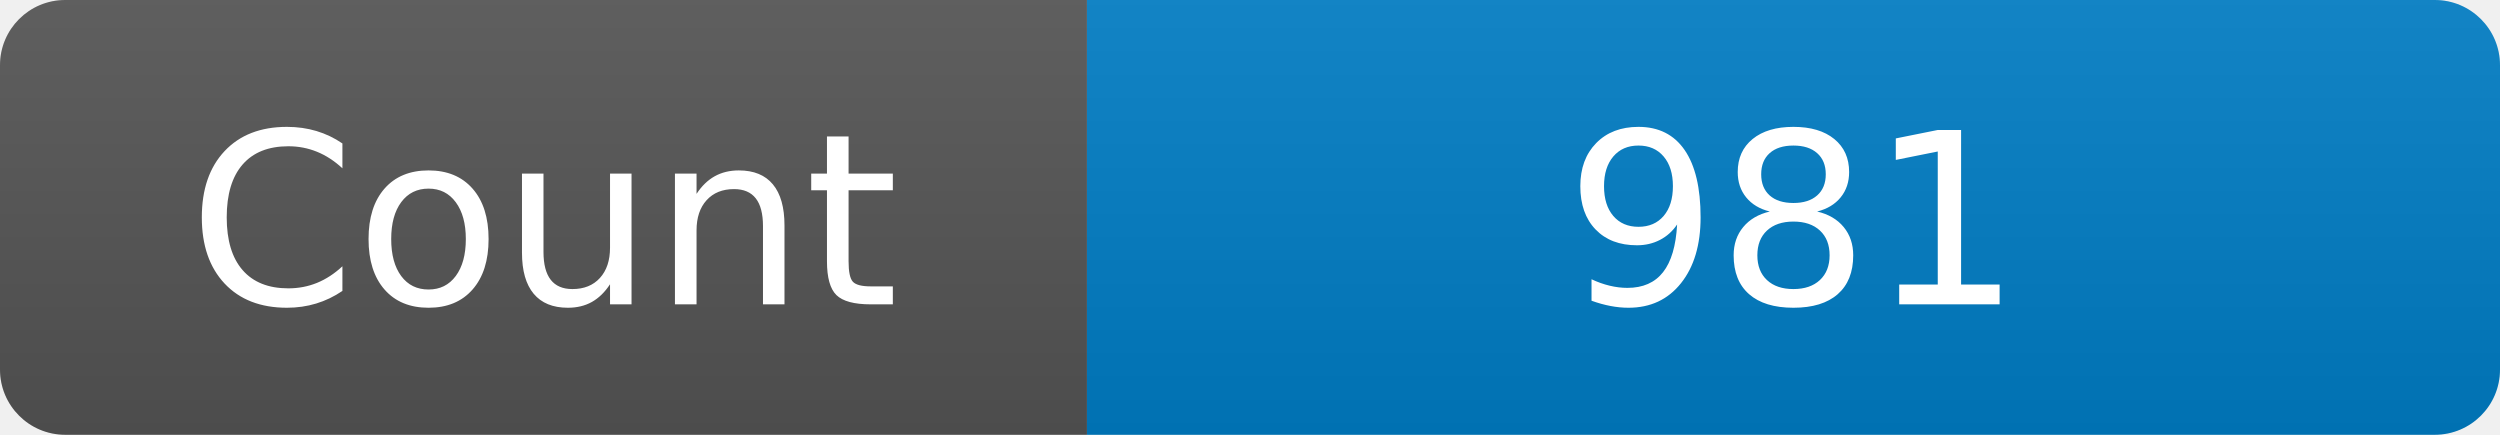
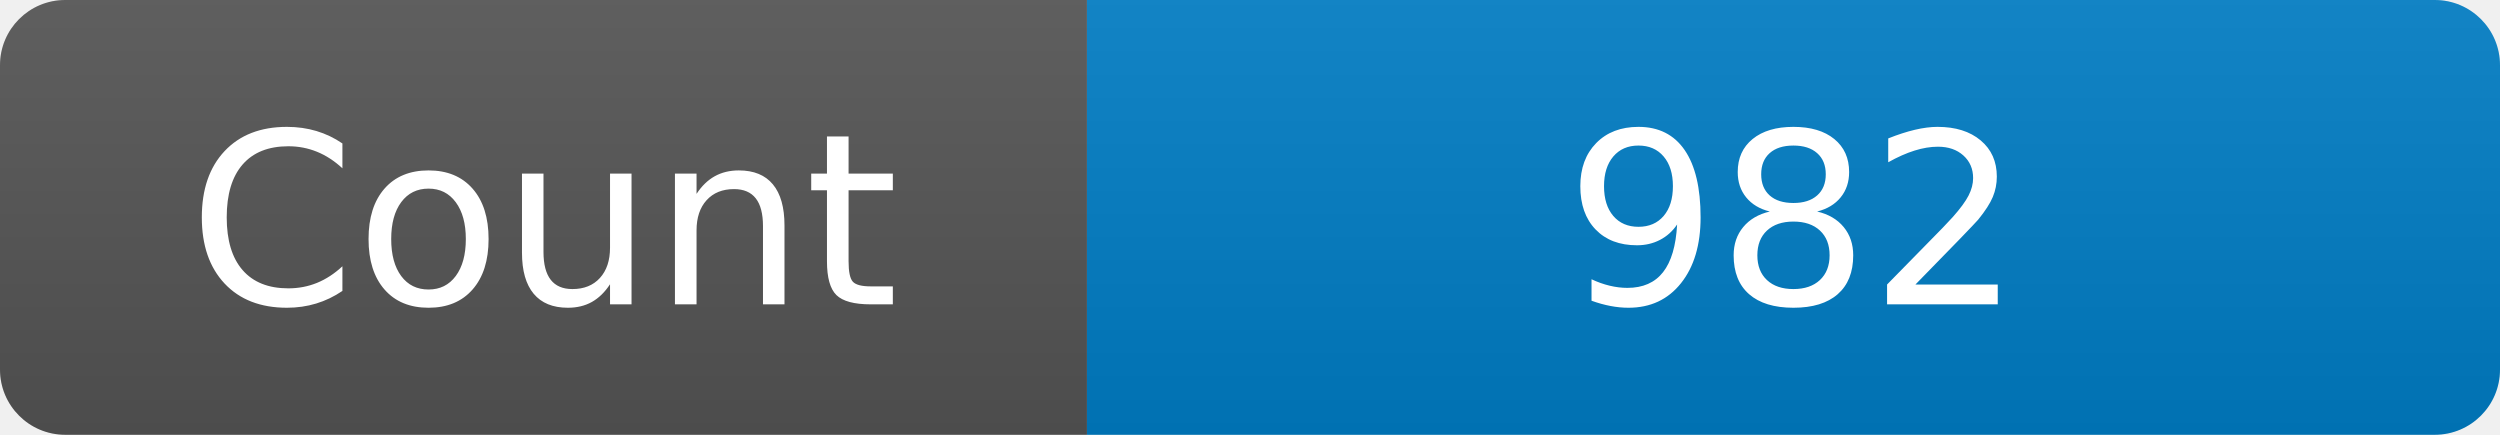
<svg xmlns="http://www.w3.org/2000/svg" width="115" height="20" role="img" aria-label="Maintained?: yes">
  <linearGradient id="s" x2="0" y2="100%">
    <stop offset="0" stop-color="#bbb" stop-opacity=".1" />
    <stop offset="1" stop-opacity=".1" />
  </linearGradient>
  <clipPath id="r">
    <rect width="115" height="20" rx="3" fill="#fff" />
  </clipPath>
  <g clip-path="url(#r)">
    <rect width="50" height="20" fill="#555" />
    <rect x="50" width="160" height="20" fill="#007ec6" />
    <rect width="115" height="20" fill="url(#s)" />
  </g>
  <g fill="#fff" text-anchor="middle" font-family="Verdana,Geneva,DejaVu Sans,sans-serif" font-size="110">
    <text x="250" y="140" transform="scale(.1)" fill="#fff">Count</text>
-     <text x="825" y="140" transform="scale(.1)" fill="#fff">981</text>
+     <text x="825" y="140" transform="scale(.1)" fill="#fff">982</text>
  </g>
</svg>
